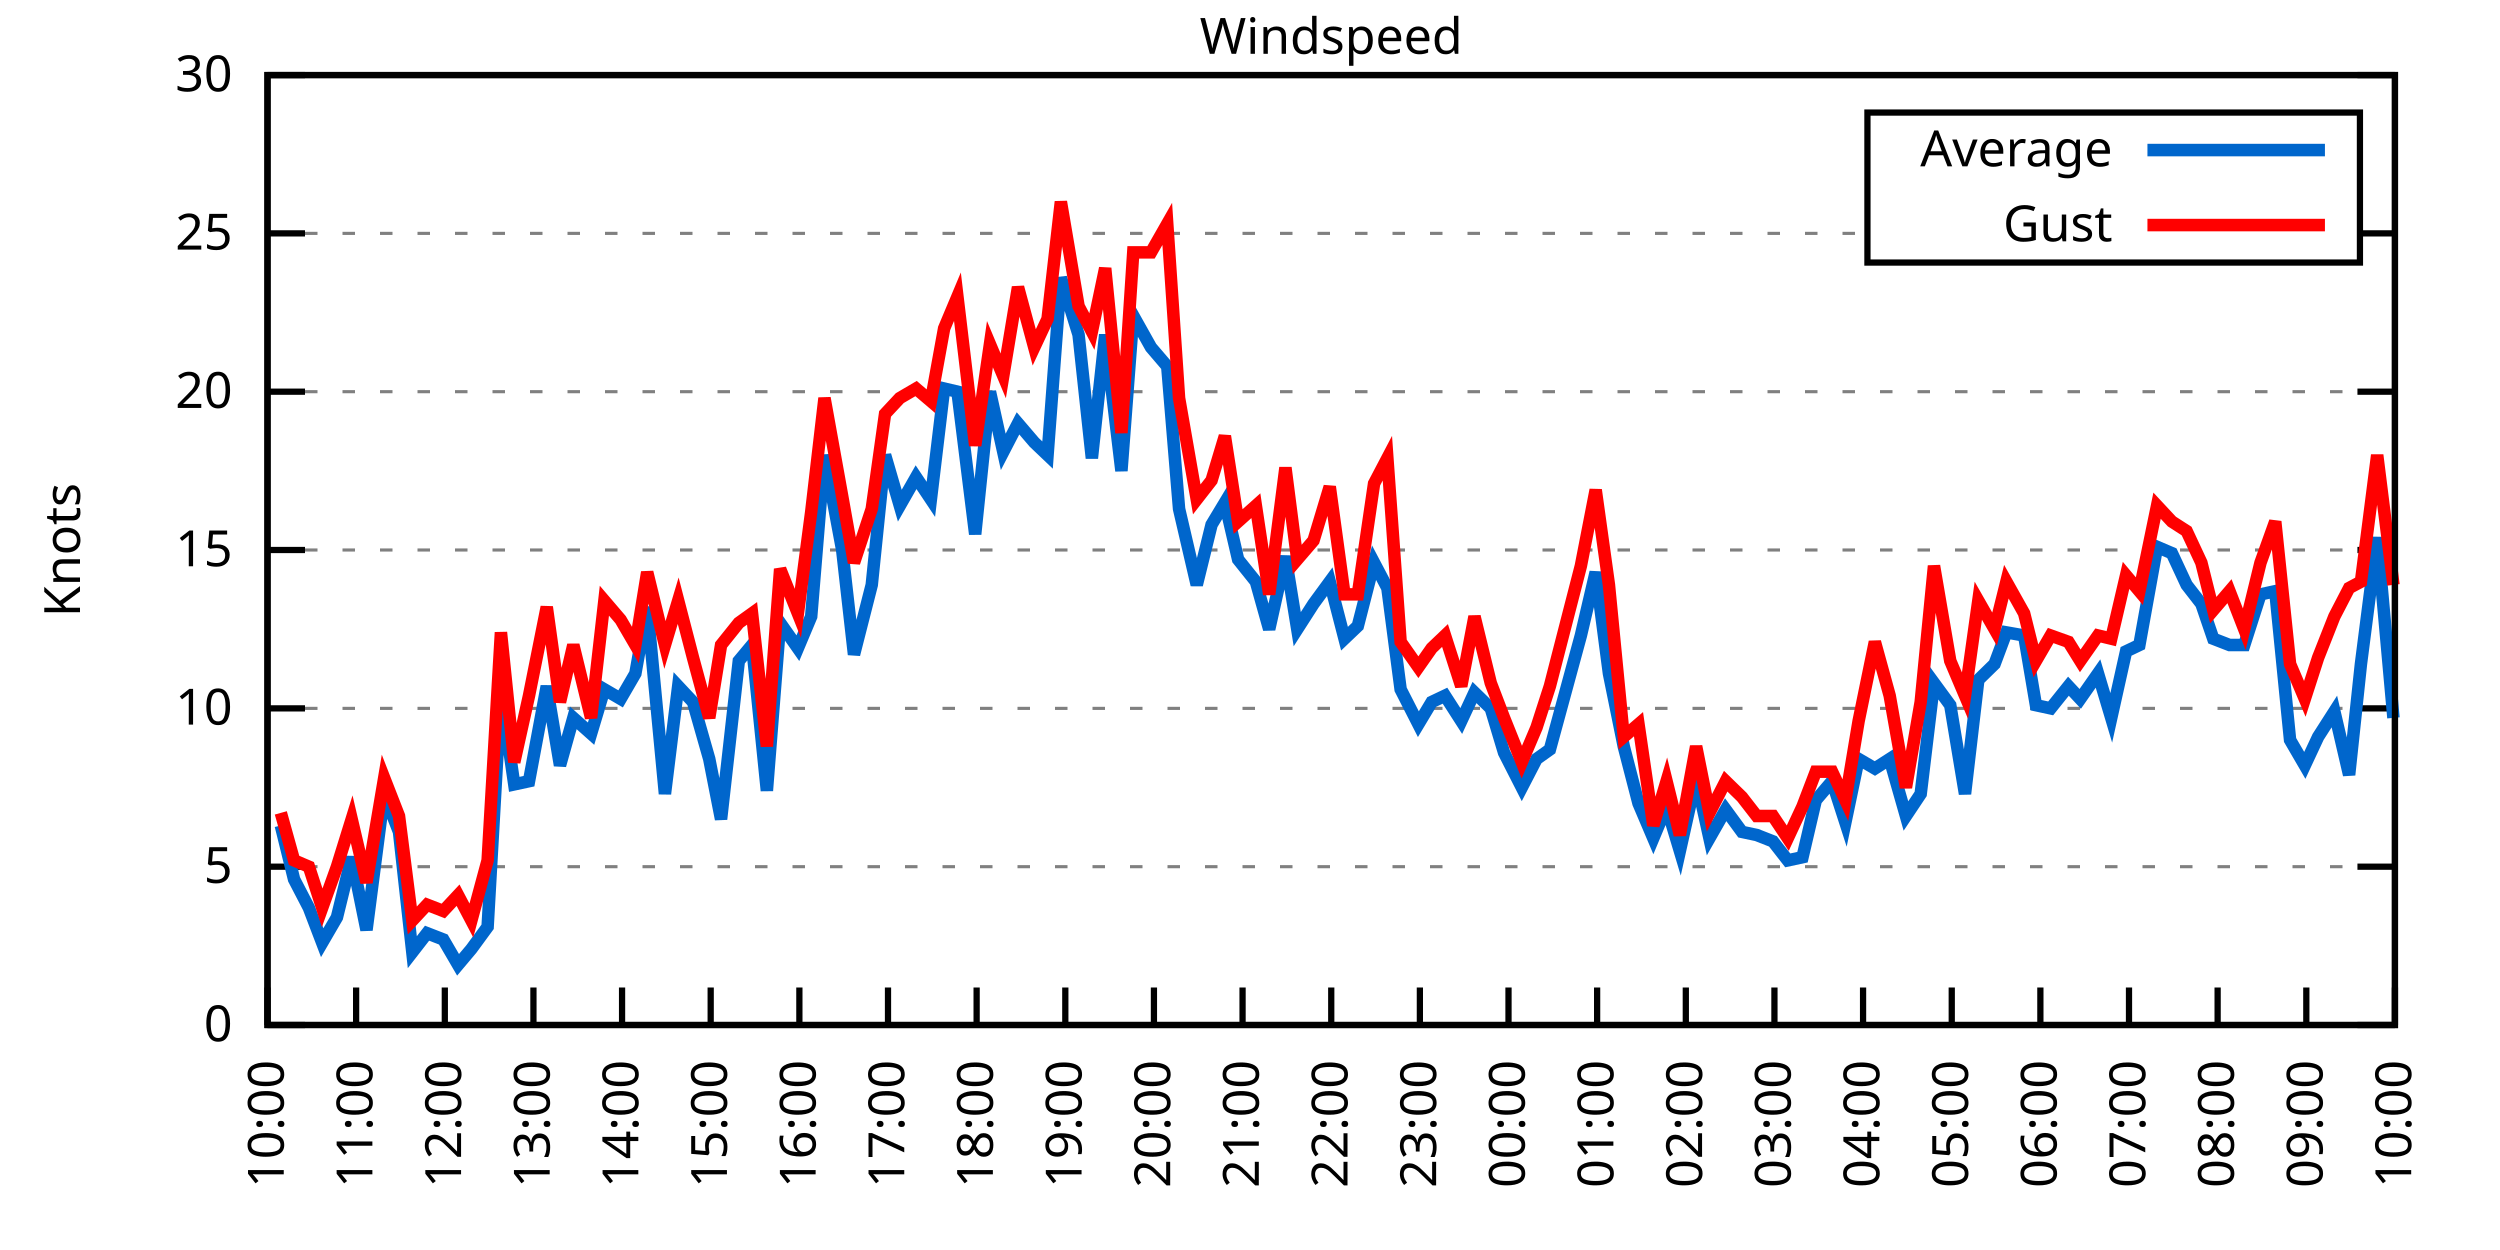
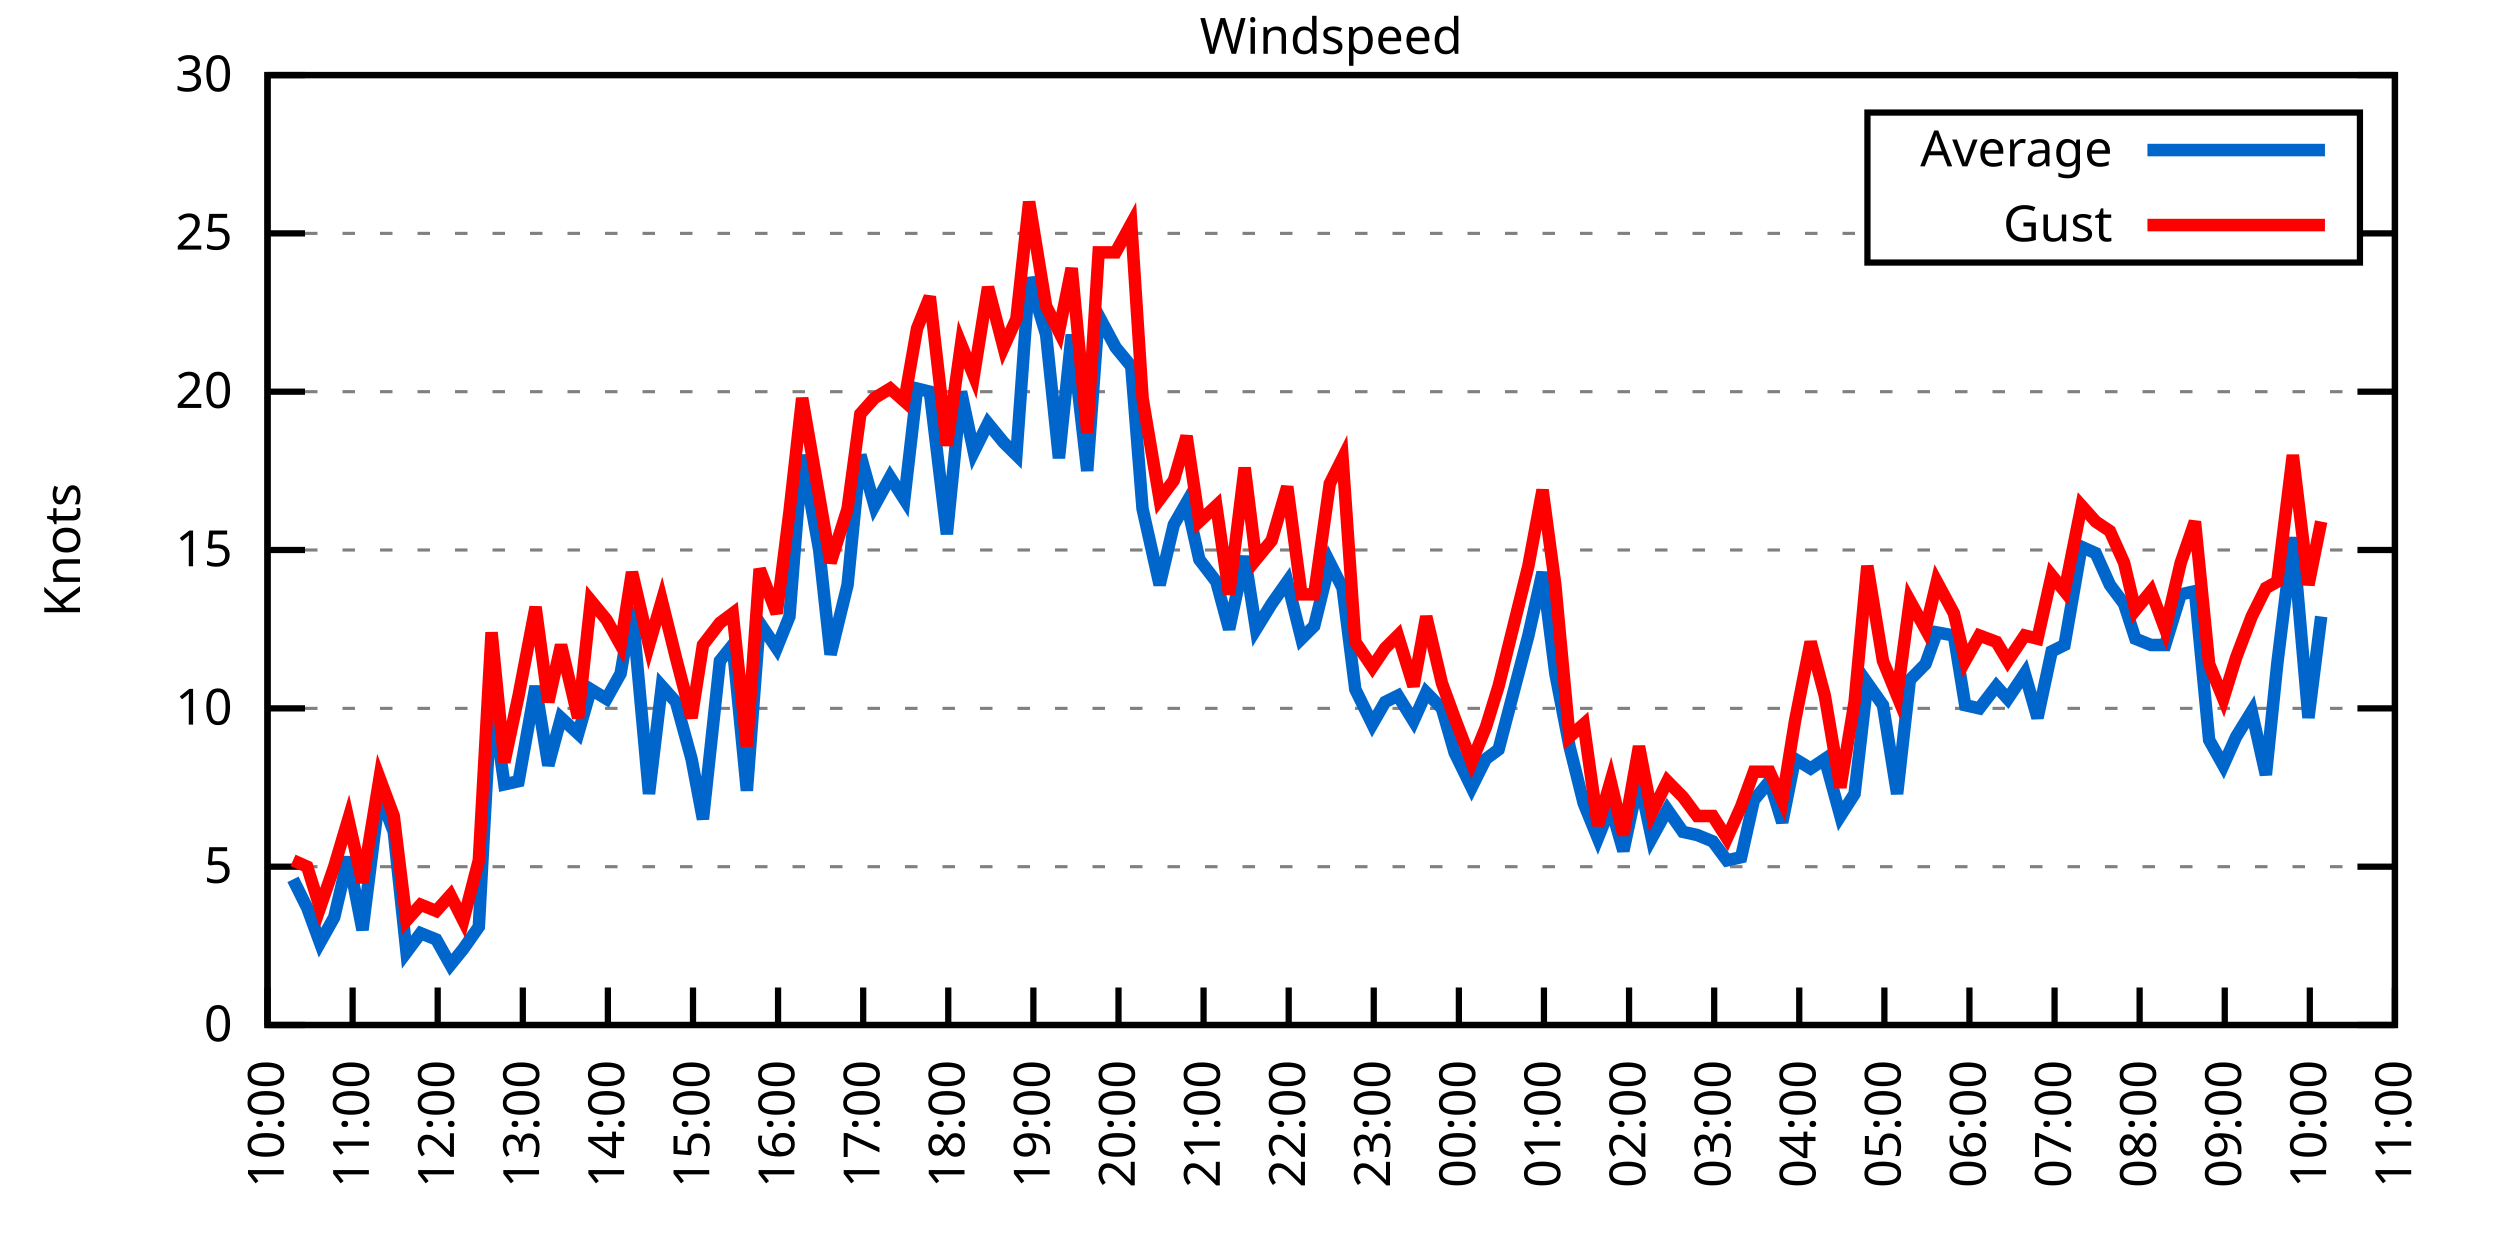
<svg xmlns="http://www.w3.org/2000/svg" xmlns:xlink="http://www.w3.org/1999/xlink" width="400" height="200" viewBox="0 0 400 200">
  <g id="gnuplot_canvas">
    <rect x="0" y="0" width="400" height="200" fill="none" />
    <defs>
      <circle id="gpDot" r="0.5" stroke-width="0.5" stroke="currentColor" />
      <path id="gpPt0" stroke-width="0.333" stroke="currentColor" d="M-1,0 h2 M0,-1 v2" />
      <path id="gpPt1" stroke-width="0.333" stroke="currentColor" d="M-1,-1 L1,1 M1,-1 L-1,1" />
      <path id="gpPt2" stroke-width="0.333" stroke="currentColor" d="M-1,0 L1,0 M0,-1 L0,1 M-1,-1 L1,1 M-1,1 L1,-1" />
      <rect id="gpPt3" stroke-width="0.333" stroke="currentColor" x="-1" y="-1" width="2" height="2" />
      <rect id="gpPt4" stroke-width="0.333" stroke="currentColor" fill="currentColor" x="-1" y="-1" width="2" height="2" />
      <circle id="gpPt5" stroke-width="0.333" stroke="currentColor" cx="0" cy="0" r="1" />
      <use xlink:href="#gpPt5" id="gpPt6" fill="currentColor" stroke="none" />
      <path id="gpPt7" stroke-width="0.333" stroke="currentColor" d="M0,-1.33 L-1.33,0.67 L1.33,0.67 z" />
      <use xlink:href="#gpPt7" id="gpPt8" fill="currentColor" stroke="none" />
      <use xlink:href="#gpPt7" id="gpPt9" stroke="currentColor" transform="rotate(180)" />
      <use xlink:href="#gpPt9" id="gpPt10" fill="currentColor" stroke="none" />
      <use xlink:href="#gpPt3" id="gpPt11" stroke="currentColor" transform="rotate(45)" />
      <use xlink:href="#gpPt11" id="gpPt12" fill="currentColor" stroke="none" />
      <path id="gpPt13" stroke-width="0.333" stroke="currentColor" d="M0,1.330 L1.265,0.411 L0.782,-1.067 L-0.782,-1.076 L-1.265,0.411 z" />
      <use xlink:href="#gpPt13" id="gpPt14" fill="currentColor" stroke="none" />
      <filter id="textbox" filterUnits="objectBoundingBox" x="0" y="0" height="1" width="1">
        <feFlood flood-color="white" flood-opacity="1" result="bgnd" />
        <feComposite in="SourceGraphic" in2="bgnd" operator="atop" />
      </filter>
      <filter id="greybox" filterUnits="objectBoundingBox" x="0" y="0" height="1" width="1">
        <feFlood flood-color="lightgrey" flood-opacity="1" result="grey" />
        <feComposite in="SourceGraphic" in2="grey" operator="atop" />
      </filter>
    </defs>
    <g fill="none" color="white" stroke="currentColor" stroke-width="1.00" stroke-linecap="butt" stroke-linejoin="miter">
</g>
    <g fill="none" color="black" stroke="currentColor" stroke-width="1.00" stroke-linecap="butt" stroke-linejoin="miter">
      <g stroke="none" shape-rendering="crispEdges">
        <polygon fill="rgb(255, 255, 255)" points="42.80,164.00 383.18,164.00 383.18,12.02 42.80,12.02 " />
      </g>
    </g>
    <g fill="none" color="black" stroke="currentColor" stroke-width="1.00" stroke-linecap="butt" stroke-linejoin="miter">
</g>
    <g fill="none" color="black" stroke="black" stroke-width="0.50" stroke-linecap="butt" stroke-linejoin="miter">
</g>
    <g fill="none" color="gray" stroke="currentColor" stroke-width="0.50" stroke-linecap="butt" stroke-linejoin="miter">
      <path stroke="gray" stroke-dasharray="2,4" class="gridline" d="M42.80,164.00 L383.19,164.00  " />
    </g>
    <g fill="none" color="gray" stroke="gray" stroke-width="1.00" stroke-linecap="butt" stroke-linejoin="miter">
</g>
    <g fill="none" color="black" stroke="currentColor" stroke-width="1.00" stroke-linecap="butt" stroke-linejoin="miter">
      <path stroke="black" d="M42.80,164.00 L48.80,164.00 M383.19,164.00 L377.19,164.00  " />
      <g transform="translate(37.20,166.60)" stroke="none" fill="black" font-family="Sans" font-size="8.00" text-anchor="end">
        <text>
          <tspan font-family="Sans"> 0</tspan>
        </text>
      </g>
    </g>
    <g fill="none" color="black" stroke="currentColor" stroke-width="1.00" stroke-linecap="butt" stroke-linejoin="miter">
</g>
    <g fill="none" color="black" stroke="black" stroke-width="0.50" stroke-linecap="butt" stroke-linejoin="miter">
</g>
    <g fill="none" color="gray" stroke="currentColor" stroke-width="0.50" stroke-linecap="butt" stroke-linejoin="miter">
      <path stroke="gray" stroke-dasharray="2,4" class="gridline" d="M42.80,138.67 L383.19,138.67  " />
    </g>
    <g fill="none" color="gray" stroke="gray" stroke-width="1.00" stroke-linecap="butt" stroke-linejoin="miter">
</g>
    <g fill="none" color="black" stroke="currentColor" stroke-width="1.00" stroke-linecap="butt" stroke-linejoin="miter">
      <path stroke="black" d="M42.80,138.67 L48.80,138.67 M383.19,138.67 L377.19,138.67  " />
      <g transform="translate(37.20,141.27)" stroke="none" fill="black" font-family="Sans" font-size="8.00" text-anchor="end">
        <text>
          <tspan font-family="Sans"> 5</tspan>
        </text>
      </g>
    </g>
    <g fill="none" color="black" stroke="currentColor" stroke-width="1.00" stroke-linecap="butt" stroke-linejoin="miter">
</g>
    <g fill="none" color="black" stroke="black" stroke-width="0.50" stroke-linecap="butt" stroke-linejoin="miter">
</g>
    <g fill="none" color="gray" stroke="currentColor" stroke-width="0.50" stroke-linecap="butt" stroke-linejoin="miter">
      <path stroke="gray" stroke-dasharray="2,4" class="gridline" d="M42.80,113.34 L383.19,113.34  " />
    </g>
    <g fill="none" color="gray" stroke="gray" stroke-width="1.00" stroke-linecap="butt" stroke-linejoin="miter">
</g>
    <g fill="none" color="black" stroke="currentColor" stroke-width="1.00" stroke-linecap="butt" stroke-linejoin="miter">
      <path stroke="black" d="M42.80,113.34 L48.80,113.34 M383.19,113.34 L377.19,113.34  " />
      <g transform="translate(37.20,115.94)" stroke="none" fill="black" font-family="Sans" font-size="8.00" text-anchor="end">
        <text>
          <tspan font-family="Sans"> 10</tspan>
        </text>
      </g>
    </g>
    <g fill="none" color="black" stroke="currentColor" stroke-width="1.00" stroke-linecap="butt" stroke-linejoin="miter">
</g>
    <g fill="none" color="black" stroke="black" stroke-width="0.50" stroke-linecap="butt" stroke-linejoin="miter">
</g>
    <g fill="none" color="gray" stroke="currentColor" stroke-width="0.50" stroke-linecap="butt" stroke-linejoin="miter">
      <path stroke="gray" stroke-dasharray="2,4" class="gridline" d="M42.80,88.00 L383.19,88.00  " />
    </g>
    <g fill="none" color="gray" stroke="gray" stroke-width="1.00" stroke-linecap="butt" stroke-linejoin="miter">
</g>
    <g fill="none" color="black" stroke="currentColor" stroke-width="1.00" stroke-linecap="butt" stroke-linejoin="miter">
      <path stroke="black" d="M42.80,88.00 L48.80,88.00 M383.19,88.00 L377.19,88.00  " />
      <g transform="translate(37.20,90.60)" stroke="none" fill="black" font-family="Sans" font-size="8.00" text-anchor="end">
        <text>
          <tspan font-family="Sans"> 15</tspan>
        </text>
      </g>
    </g>
    <g fill="none" color="black" stroke="currentColor" stroke-width="1.00" stroke-linecap="butt" stroke-linejoin="miter">
</g>
    <g fill="none" color="black" stroke="black" stroke-width="0.50" stroke-linecap="butt" stroke-linejoin="miter">
</g>
    <g fill="none" color="gray" stroke="currentColor" stroke-width="0.50" stroke-linecap="butt" stroke-linejoin="miter">
      <path stroke="gray" stroke-dasharray="2,4" class="gridline" d="M42.80,62.67 L383.19,62.67  " />
    </g>
    <g fill="none" color="gray" stroke="gray" stroke-width="1.00" stroke-linecap="butt" stroke-linejoin="miter">
</g>
    <g fill="none" color="black" stroke="currentColor" stroke-width="1.00" stroke-linecap="butt" stroke-linejoin="miter">
      <path stroke="black" d="M42.80,62.67 L48.80,62.67 M383.19,62.67 L377.19,62.67  " />
      <g transform="translate(37.20,65.27)" stroke="none" fill="black" font-family="Sans" font-size="8.00" text-anchor="end">
        <text>
          <tspan font-family="Sans"> 20</tspan>
        </text>
      </g>
    </g>
    <g fill="none" color="black" stroke="currentColor" stroke-width="1.00" stroke-linecap="butt" stroke-linejoin="miter">
</g>
    <g fill="none" color="black" stroke="black" stroke-width="0.50" stroke-linecap="butt" stroke-linejoin="miter">
</g>
    <g fill="none" color="gray" stroke="currentColor" stroke-width="0.50" stroke-linecap="butt" stroke-linejoin="miter">
      <path stroke="gray" stroke-dasharray="2,4" class="gridline" d="M42.80,37.34 L298.79,37.34 M377.59,37.34 L383.19,37.34  " />
    </g>
    <g fill="none" color="gray" stroke="gray" stroke-width="1.00" stroke-linecap="butt" stroke-linejoin="miter">
</g>
    <g fill="none" color="black" stroke="currentColor" stroke-width="1.00" stroke-linecap="butt" stroke-linejoin="miter">
      <path stroke="black" d="M42.80,37.34 L48.80,37.34 M383.19,37.34 L377.19,37.34  " />
      <g transform="translate(37.20,39.94)" stroke="none" fill="black" font-family="Sans" font-size="8.00" text-anchor="end">
        <text>
          <tspan font-family="Sans"> 25</tspan>
        </text>
      </g>
    </g>
    <g fill="none" color="black" stroke="currentColor" stroke-width="1.00" stroke-linecap="butt" stroke-linejoin="miter">
</g>
    <g fill="none" color="black" stroke="black" stroke-width="0.50" stroke-linecap="butt" stroke-linejoin="miter">
</g>
    <g fill="none" color="gray" stroke="currentColor" stroke-width="0.50" stroke-linecap="butt" stroke-linejoin="miter">
      <path stroke="gray" stroke-dasharray="2,4" class="gridline" d="M42.80,12.01 L383.19,12.01  " />
    </g>
    <g fill="none" color="gray" stroke="gray" stroke-width="1.00" stroke-linecap="butt" stroke-linejoin="miter">
</g>
    <g fill="none" color="black" stroke="currentColor" stroke-width="1.00" stroke-linecap="butt" stroke-linejoin="miter">
      <path stroke="black" d="M42.80,12.01 L48.80,12.01 M383.19,12.01 L377.19,12.01  " />
      <g transform="translate(37.20,14.61)" stroke="none" fill="black" font-family="Sans" font-size="8.00" text-anchor="end">
        <text>
          <tspan font-family="Sans"> 30</tspan>
        </text>
      </g>
    </g>
    <g fill="none" color="black" stroke="currentColor" stroke-width="1.00" stroke-linecap="butt" stroke-linejoin="miter">
      <path stroke="black" d="M42.80,164.00 L42.80,158.00  " />
      <g transform="translate(45.40,169.60) rotate(270.00)" stroke="none" fill="black" font-family="Sans" font-size="8.00" text-anchor="end">
        <text>
          <tspan font-family="Sans">10:00</tspan>
        </text>
      </g>
    </g>
    <g fill="none" color="black" stroke="currentColor" stroke-width="1.00" stroke-linecap="butt" stroke-linejoin="miter">
-       <path stroke="black" d="M56.98,164.00 L56.98,158.00  " />
-       <g transform="translate(59.58,169.60) rotate(270.00)" stroke="none" fill="black" font-family="Sans" font-size="8.00" text-anchor="end">
+       <path stroke="black" d="M56.42,164.00 L56.42,158.00  " />
+       <g transform="translate(59.02,169.60) rotate(270.00)" stroke="none" fill="black" font-family="Sans" font-size="8.00" text-anchor="end">
        <text>
          <tspan font-family="Sans">11:00</tspan>
        </text>
      </g>
    </g>
    <g fill="none" color="black" stroke="currentColor" stroke-width="1.00" stroke-linecap="butt" stroke-linejoin="miter">
-       <path stroke="black" d="M71.17,164.00 L71.17,158.00  " />
-       <g transform="translate(73.77,169.60) rotate(270.00)" stroke="none" fill="black" font-family="Sans" font-size="8.00" text-anchor="end">
+       <path stroke="black" d="M70.03,164.00 L70.03,158.00  " />
+       <g transform="translate(72.63,169.60) rotate(270.00)" stroke="none" fill="black" font-family="Sans" font-size="8.00" text-anchor="end">
        <text>
          <tspan font-family="Sans">12:00</tspan>
        </text>
      </g>
    </g>
    <g fill="none" color="black" stroke="currentColor" stroke-width="1.00" stroke-linecap="butt" stroke-linejoin="miter">
-       <path stroke="black" d="M85.35,164.00 L85.35,158.00  " />
-       <g transform="translate(87.95,169.60) rotate(270.00)" stroke="none" fill="black" font-family="Sans" font-size="8.00" text-anchor="end">
+       <path stroke="black" d="M83.65,164.00 L83.65,158.00  " />
+       <g transform="translate(86.25,169.60) rotate(270.00)" stroke="none" fill="black" font-family="Sans" font-size="8.00" text-anchor="end">
        <text>
          <tspan font-family="Sans">13:00</tspan>
        </text>
      </g>
    </g>
    <g fill="none" color="black" stroke="currentColor" stroke-width="1.00" stroke-linecap="butt" stroke-linejoin="miter">
-       <path stroke="black" d="M99.53,164.00 L99.53,158.00  " />
-       <g transform="translate(102.13,169.60) rotate(270.00)" stroke="none" fill="black" font-family="Sans" font-size="8.00" text-anchor="end">
+       <path stroke="black" d="M97.26,164.00 L97.26,158.00  " />
+       <g transform="translate(99.86,169.60) rotate(270.00)" stroke="none" fill="black" font-family="Sans" font-size="8.00" text-anchor="end">
        <text>
          <tspan font-family="Sans">14:00</tspan>
        </text>
      </g>
    </g>
    <g fill="none" color="black" stroke="currentColor" stroke-width="1.00" stroke-linecap="butt" stroke-linejoin="miter">
-       <path stroke="black" d="M113.71,164.00 L113.71,158.00  " />
-       <g transform="translate(116.31,169.60) rotate(270.00)" stroke="none" fill="black" font-family="Sans" font-size="8.00" text-anchor="end">
+       <path stroke="black" d="M110.88,164.00 L110.88,158.00  " />
+       <g transform="translate(113.48,169.60) rotate(270.00)" stroke="none" fill="black" font-family="Sans" font-size="8.00" text-anchor="end">
        <text>
          <tspan font-family="Sans">15:00</tspan>
        </text>
      </g>
    </g>
    <g fill="none" color="black" stroke="currentColor" stroke-width="1.00" stroke-linecap="butt" stroke-linejoin="miter">
-       <path stroke="black" d="M127.90,164.00 L127.90,158.00  " />
-       <g transform="translate(130.50,169.60) rotate(270.00)" stroke="none" fill="black" font-family="Sans" font-size="8.00" text-anchor="end">
+       <path stroke="black" d="M124.49,164.00 L124.49,158.00  " />
+       <g transform="translate(127.09,169.60) rotate(270.00)" stroke="none" fill="black" font-family="Sans" font-size="8.00" text-anchor="end">
        <text>
          <tspan font-family="Sans">16:00</tspan>
        </text>
      </g>
    </g>
    <g fill="none" color="black" stroke="currentColor" stroke-width="1.00" stroke-linecap="butt" stroke-linejoin="miter">
-       <path stroke="black" d="M142.08,164.00 L142.08,158.00  " />
-       <g transform="translate(144.68,169.60) rotate(270.00)" stroke="none" fill="black" font-family="Sans" font-size="8.00" text-anchor="end">
+       <path stroke="black" d="M138.11,164.00 L138.11,158.00  " />
+       <g transform="translate(140.71,169.60) rotate(270.00)" stroke="none" fill="black" font-family="Sans" font-size="8.00" text-anchor="end">
        <text>
          <tspan font-family="Sans">17:00</tspan>
        </text>
      </g>
    </g>
    <g fill="none" color="black" stroke="currentColor" stroke-width="1.00" stroke-linecap="butt" stroke-linejoin="miter">
-       <path stroke="black" d="M156.26,164.00 L156.26,158.00  " />
-       <g transform="translate(158.86,169.60) rotate(270.00)" stroke="none" fill="black" font-family="Sans" font-size="8.00" text-anchor="end">
+       <path stroke="black" d="M151.72,164.00 L151.72,158.00  " />
+       <g transform="translate(154.32,169.60) rotate(270.00)" stroke="none" fill="black" font-family="Sans" font-size="8.00" text-anchor="end">
        <text>
          <tspan font-family="Sans">18:00</tspan>
        </text>
      </g>
    </g>
    <g fill="none" color="black" stroke="currentColor" stroke-width="1.00" stroke-linecap="butt" stroke-linejoin="miter">
-       <path stroke="black" d="M170.45,164.00 L170.45,158.00  " />
-       <g transform="translate(173.05,169.60) rotate(270.00)" stroke="none" fill="black" font-family="Sans" font-size="8.00" text-anchor="end">
+       <path stroke="black" d="M165.34,164.00 L165.34,158.00  " />
+       <g transform="translate(167.94,169.60) rotate(270.00)" stroke="none" fill="black" font-family="Sans" font-size="8.00" text-anchor="end">
        <text>
          <tspan font-family="Sans">19:00</tspan>
        </text>
      </g>
    </g>
    <g fill="none" color="black" stroke="currentColor" stroke-width="1.00" stroke-linecap="butt" stroke-linejoin="miter">
-       <path stroke="black" d="M184.63,164.00 L184.63,158.00  " />
-       <g transform="translate(187.23,169.60) rotate(270.00)" stroke="none" fill="black" font-family="Sans" font-size="8.00" text-anchor="end">
+       <path stroke="black" d="M178.96,164.00 L178.96,158.00  " />
+       <g transform="translate(181.56,169.60) rotate(270.00)" stroke="none" fill="black" font-family="Sans" font-size="8.00" text-anchor="end">
        <text>
          <tspan font-family="Sans">20:00</tspan>
        </text>
      </g>
    </g>
    <g fill="none" color="black" stroke="currentColor" stroke-width="1.00" stroke-linecap="butt" stroke-linejoin="miter">
-       <path stroke="black" d="M198.81,164.00 L198.81,158.00  " />
-       <g transform="translate(201.41,169.60) rotate(270.00)" stroke="none" fill="black" font-family="Sans" font-size="8.00" text-anchor="end">
+       <path stroke="black" d="M192.57,164.00 L192.57,158.00  " />
+       <g transform="translate(195.17,169.60) rotate(270.00)" stroke="none" fill="black" font-family="Sans" font-size="8.00" text-anchor="end">
        <text>
          <tspan font-family="Sans">21:00</tspan>
        </text>
      </g>
    </g>
    <g fill="none" color="black" stroke="currentColor" stroke-width="1.00" stroke-linecap="butt" stroke-linejoin="miter">
-       <path stroke="black" d="M213.00,164.00 L213.00,158.00  " />
-       <g transform="translate(215.60,169.60) rotate(270.00)" stroke="none" fill="black" font-family="Sans" font-size="8.00" text-anchor="end">
+       <path stroke="black" d="M206.19,164.00 L206.19,158.00  " />
+       <g transform="translate(208.79,169.60) rotate(270.00)" stroke="none" fill="black" font-family="Sans" font-size="8.00" text-anchor="end">
        <text>
          <tspan font-family="Sans">22:00</tspan>
        </text>
      </g>
    </g>
    <g fill="none" color="black" stroke="currentColor" stroke-width="1.00" stroke-linecap="butt" stroke-linejoin="miter">
-       <path stroke="black" d="M227.18,164.00 L227.18,158.00  " />
-       <g transform="translate(229.78,169.60) rotate(270.00)" stroke="none" fill="black" font-family="Sans" font-size="8.00" text-anchor="end">
+       <path stroke="black" d="M219.80,164.00 L219.80,158.00  " />
+       <g transform="translate(222.40,169.60) rotate(270.00)" stroke="none" fill="black" font-family="Sans" font-size="8.00" text-anchor="end">
        <text>
          <tspan font-family="Sans">23:00</tspan>
        </text>
      </g>
    </g>
    <g fill="none" color="black" stroke="currentColor" stroke-width="1.00" stroke-linecap="butt" stroke-linejoin="miter">
-       <path stroke="black" d="M241.36,164.00 L241.36,158.00  " />
-       <g transform="translate(243.96,169.60) rotate(270.00)" stroke="none" fill="black" font-family="Sans" font-size="8.00" text-anchor="end">
+       <path stroke="black" d="M233.42,164.00 L233.42,158.00  " />
+       <g transform="translate(236.02,169.60) rotate(270.00)" stroke="none" fill="black" font-family="Sans" font-size="8.00" text-anchor="end">
        <text>
          <tspan font-family="Sans">00:00</tspan>
        </text>
      </g>
    </g>
    <g fill="none" color="black" stroke="currentColor" stroke-width="1.00" stroke-linecap="butt" stroke-linejoin="miter">
-       <path stroke="black" d="M255.54,164.00 L255.54,158.00  " />
-       <g transform="translate(258.14,169.60) rotate(270.00)" stroke="none" fill="black" font-family="Sans" font-size="8.00" text-anchor="end">
+       <path stroke="black" d="M247.03,164.00 L247.03,158.00  " />
+       <g transform="translate(249.63,169.60) rotate(270.00)" stroke="none" fill="black" font-family="Sans" font-size="8.00" text-anchor="end">
        <text>
          <tspan font-family="Sans">01:00</tspan>
        </text>
      </g>
    </g>
    <g fill="none" color="black" stroke="currentColor" stroke-width="1.00" stroke-linecap="butt" stroke-linejoin="miter">
-       <path stroke="black" d="M269.73,164.00 L269.73,158.00  " />
-       <g transform="translate(272.33,169.60) rotate(270.00)" stroke="none" fill="black" font-family="Sans" font-size="8.00" text-anchor="end">
+       <path stroke="black" d="M260.65,164.00 L260.65,158.00  " />
+       <g transform="translate(263.25,169.60) rotate(270.00)" stroke="none" fill="black" font-family="Sans" font-size="8.00" text-anchor="end">
        <text>
          <tspan font-family="Sans">02:00</tspan>
        </text>
      </g>
    </g>
    <g fill="none" color="black" stroke="currentColor" stroke-width="1.00" stroke-linecap="butt" stroke-linejoin="miter">
-       <path stroke="black" d="M283.91,164.00 L283.91,158.00  " />
-       <g transform="translate(286.51,169.60) rotate(270.00)" stroke="none" fill="black" font-family="Sans" font-size="8.00" text-anchor="end">
+       <path stroke="black" d="M274.27,164.00 L274.27,158.00  " />
+       <g transform="translate(276.87,169.60) rotate(270.00)" stroke="none" fill="black" font-family="Sans" font-size="8.00" text-anchor="end">
        <text>
          <tspan font-family="Sans">03:00</tspan>
        </text>
      </g>
    </g>
    <g fill="none" color="black" stroke="currentColor" stroke-width="1.00" stroke-linecap="butt" stroke-linejoin="miter">
-       <path stroke="black" d="M298.09,164.00 L298.09,158.00  " />
-       <g transform="translate(300.69,169.60) rotate(270.00)" stroke="none" fill="black" font-family="Sans" font-size="8.00" text-anchor="end">
+       <path stroke="black" d="M287.88,164.00 L287.88,158.00  " />
+       <g transform="translate(290.48,169.60) rotate(270.00)" stroke="none" fill="black" font-family="Sans" font-size="8.00" text-anchor="end">
        <text>
          <tspan font-family="Sans">04:00</tspan>
        </text>
      </g>
    </g>
    <g fill="none" color="black" stroke="currentColor" stroke-width="1.00" stroke-linecap="butt" stroke-linejoin="miter">
-       <path stroke="black" d="M312.28,164.00 L312.28,158.00  " />
-       <g transform="translate(314.88,169.60) rotate(270.00)" stroke="none" fill="black" font-family="Sans" font-size="8.00" text-anchor="end">
+       <path stroke="black" d="M301.50,164.00 L301.50,158.00  " />
+       <g transform="translate(304.10,169.60) rotate(270.00)" stroke="none" fill="black" font-family="Sans" font-size="8.00" text-anchor="end">
        <text>
          <tspan font-family="Sans">05:00</tspan>
        </text>
      </g>
    </g>
    <g fill="none" color="black" stroke="currentColor" stroke-width="1.00" stroke-linecap="butt" stroke-linejoin="miter">
-       <path stroke="black" d="M326.46,164.00 L326.46,158.00  " />
-       <g transform="translate(329.06,169.60) rotate(270.00)" stroke="none" fill="black" font-family="Sans" font-size="8.00" text-anchor="end">
+       <path stroke="black" d="M315.11,164.00 L315.11,158.00  " />
+       <g transform="translate(317.71,169.60) rotate(270.00)" stroke="none" fill="black" font-family="Sans" font-size="8.00" text-anchor="end">
        <text>
          <tspan font-family="Sans">06:00</tspan>
        </text>
      </g>
    </g>
    <g fill="none" color="black" stroke="currentColor" stroke-width="1.00" stroke-linecap="butt" stroke-linejoin="miter">
-       <path stroke="black" d="M340.64,164.00 L340.64,158.00  " />
-       <g transform="translate(343.24,169.60) rotate(270.00)" stroke="none" fill="black" font-family="Sans" font-size="8.00" text-anchor="end">
+       <path stroke="black" d="M328.73,164.00 L328.73,158.00  " />
+       <g transform="translate(331.33,169.60) rotate(270.00)" stroke="none" fill="black" font-family="Sans" font-size="8.00" text-anchor="end">
        <text>
          <tspan font-family="Sans">07:00</tspan>
        </text>
      </g>
    </g>
    <g fill="none" color="black" stroke="currentColor" stroke-width="1.00" stroke-linecap="butt" stroke-linejoin="miter">
-       <path stroke="black" d="M354.82,164.00 L354.82,158.00  " />
-       <g transform="translate(357.42,169.60) rotate(270.00)" stroke="none" fill="black" font-family="Sans" font-size="8.00" text-anchor="end">
+       <path stroke="black" d="M342.34,164.00 L342.34,158.00  " />
+       <g transform="translate(344.94,169.60) rotate(270.00)" stroke="none" fill="black" font-family="Sans" font-size="8.00" text-anchor="end">
        <text>
          <tspan font-family="Sans">08:00</tspan>
        </text>
      </g>
    </g>
    <g fill="none" color="black" stroke="currentColor" stroke-width="1.00" stroke-linecap="butt" stroke-linejoin="miter">
-       <path stroke="black" d="M369.01,164.00 L369.01,158.00  " />
-       <g transform="translate(371.61,169.60) rotate(270.00)" stroke="none" fill="black" font-family="Sans" font-size="8.00" text-anchor="end">
+       <path stroke="black" d="M355.96,164.00 L355.96,158.00  " />
+       <g transform="translate(358.56,169.60) rotate(270.00)" stroke="none" fill="black" font-family="Sans" font-size="8.00" text-anchor="end">
        <text>
          <tspan font-family="Sans">09:00</tspan>
+         </text>
+       </g>
+     </g>
+     <g fill="none" color="black" stroke="currentColor" stroke-width="1.00" stroke-linecap="butt" stroke-linejoin="miter">
+       <path stroke="black" d="M369.57,164.00 L369.57,158.00  " />
+       <g transform="translate(372.17,169.60) rotate(270.00)" stroke="none" fill="black" font-family="Sans" font-size="8.00" text-anchor="end">
+         <text>
+           <tspan font-family="Sans">10:00</tspan>
        </text>
      </g>
    </g>
    <g fill="none" color="black" stroke="currentColor" stroke-width="1.00" stroke-linecap="butt" stroke-linejoin="miter">
      <path stroke="black" d="M383.19,164.00 L383.19,158.00  " />
      <g transform="translate(385.79,169.60) rotate(270.00)" stroke="none" fill="black" font-family="Sans" font-size="8.00" text-anchor="end">
        <text>
-           <tspan font-family="Sans">10:00</tspan>
+           <tspan font-family="Sans">11:00</tspan>
        </text>
      </g>
    </g>
    <g fill="none" color="black" stroke="currentColor" stroke-width="1.00" stroke-linecap="butt" stroke-linejoin="miter">
</g>
    <g fill="none" color="black" stroke="currentColor" stroke-width="1.00" stroke-linecap="butt" stroke-linejoin="miter">
      <path stroke="black" d="M42.80,12.01 L42.80,164.00 L383.19,164.00 L383.19,12.01 L42.80,12.01 Z  " />
    </g>
    <g fill="none" color="black" stroke="currentColor" stroke-width="1.00" stroke-linecap="butt" stroke-linejoin="miter">
</g>
    <g fill="none" color="black" stroke="currentColor" stroke-width="1.00" stroke-linecap="butt" stroke-linejoin="miter">
      <path stroke="black" d="M298.79,42.01 L298.79,18.01 L377.59,18.01 L377.59,42.01 L298.79,42.01 Z  " />
    </g>
    <g id="Windspeed_plot_1">
      <g fill="none" color="white" stroke="black" stroke-width="2.00" stroke-linecap="butt" stroke-linejoin="miter">
</g>
      <g fill="none" color="black" stroke="currentColor" stroke-width="2.00" stroke-linecap="butt" stroke-linejoin="miter">
        <g transform="translate(337.99,26.61)" stroke="none" fill="black" font-family="Sans" font-size="8.00" text-anchor="end">
          <text>
            <tspan font-family="Sans">Average</tspan>
          </text>
        </g>
      </g>
      <g fill="none" color="black" stroke="currentColor" stroke-width="2.00" stroke-linecap="butt" stroke-linejoin="miter">
-         <path stroke="rgb(  0, 102, 204)" d="M343.59,24.01 L371.99,24.01 M44.93,132.08 L47.05,140.69 L49.42,145.25 L51.55,150.83 L53.91,146.77 L56.27,137.15   L58.64,148.80 L61.47,127.02 L63.84,133.10 L65.97,152.35 L68.33,149.31 L70.93,150.32 L73.29,154.37 L75.42,151.84   L78.02,148.29 L80.15,110.80 L82.28,125.50 L84.64,124.99 L87.48,109.79 L89.60,122.46 L91.73,114.86 L94.57,117.39   L96.70,110.30 L99.30,111.82 L101.66,107.76 L103.55,97.12 L106.39,127.02 L108.51,109.79 L110.88,112.32 L113.48,121.44   L115.37,131.07 L118.21,105.74 L120.33,103.20 L122.70,126.51 L124.82,99.66 L127.66,103.71 L129.79,98.64 L131.92,72.81   L134.75,88.00 L136.64,104.72 L139.48,93.58 L141.61,72.81 L143.97,80.91 L146.57,76.35 L148.94,79.90 L151.06,62.17   L153.19,62.67 L156.03,85.47 L158.39,62.67 L160.52,72.30 L162.88,67.74 L165.48,70.78 L167.61,72.81 L169.74,44.43   L172.57,53.55 L174.70,73.31 L176.83,53.55 L179.43,75.34 L181.32,50.51 L184.16,55.58 L186.76,58.62 L188.65,81.42   L191.48,93.58 L193.85,83.95 L195.98,80.41 L198.10,89.52 L200.94,93.07 L203.07,100.67 L205.67,89.02 L207.56,100.67   L210.16,96.62 L212.76,93.07 L215.12,102.19 L217.25,100.16 L219.85,90.03 L221.98,94.08 L224.10,110.30 L226.94,115.87   L229.07,112.32 L231.20,111.31 L233.80,115.36 L235.92,110.80 L238.52,113.34 L240.65,120.43 L243.49,126.00 L245.85,121.44   L247.98,119.92 L252.94,101.68 L255.31,91.55 L257.43,107.76 L259.80,119.42 L262.16,128.54 L264.53,134.11 L266.65,129.04   L268.78,136.14 L271.38,124.48 L273.51,134.11 L276.11,129.55 L278.71,133.10 L281.07,133.60 L283.67,134.62 L286.04,137.66   L288.40,137.15 L290.53,128.03 L293.13,124.99 L295.26,131.58 L297.38,121.44 L299.98,122.96 L302.35,121.44 L304.95,130.56   L307.31,127.02 L309.44,109.28 L312.04,112.83 L314.40,127.02 L316.53,108.78 L319.13,106.24 L321.02,101.18 L323.86,101.68   L325.75,112.83 L328.11,113.34 L330.95,109.79 L332.84,111.82 L335.68,107.76 L337.80,114.86 L340.17,104.22 L342.30,103.20   L345.13,87.50 L347.50,88.51 L349.86,93.58 L352.22,96.62 L354.12,102.19 L356.72,103.20 L359.08,103.20 L361.68,95.10   L364.04,94.59 L366.41,118.40 L368.77,122.46 L370.90,117.90 L373.50,113.84 L375.86,123.98 L377.75,106.24 L380.35,85.98   L382.95,114.86  " />
+         <path stroke="rgb(  0, 102, 204)" d="M343.59,24.01 L371.99,24.01 M46.88,140.69 L49.15,145.25 L51.20,150.83 L53.47,146.77 L55.73,137.15 L58.00,148.80   L60.73,127.02 L63.00,133.10 L65.04,152.35 L67.31,149.31 L69.80,150.32 L72.07,154.37 L74.12,151.84 L76.61,148.29   L78.65,110.80 L80.70,125.50 L82.97,124.99 L85.69,109.79 L87.73,122.46 L89.77,114.86 L92.50,117.39 L94.54,110.30   L97.04,111.82 L99.30,107.76 L101.12,97.12 L103.84,127.02 L105.89,109.79 L108.15,112.32 L110.65,121.44 L112.47,131.07   L115.19,105.74 L117.23,103.20 L119.50,126.51 L121.54,99.66 L124.27,103.71 L126.31,98.64 L128.35,72.81 L131.07,88.00   L132.89,104.72 L135.61,93.58 L137.66,72.81 L139.92,80.91 L142.42,76.35 L144.69,79.90 L146.73,62.17 L148.77,62.67   L151.50,85.47 L153.77,62.67 L155.81,72.30 L158.08,67.74 L160.57,70.78 L162.62,72.81 L164.66,44.43 L167.38,53.55   L169.43,73.31 L171.47,53.55 L173.96,75.34 L175.78,50.51 L178.50,55.58 L181.00,58.62 L182.81,81.42 L185.54,93.58   L187.81,83.95 L189.85,80.41 L191.89,89.52 L194.61,93.07 L196.66,100.67 L199.15,89.02 L200.97,100.67 L203.46,96.62   L205.96,93.07 L208.23,102.19 L210.27,100.16 L212.77,90.03 L214.81,94.08 L216.85,110.30 L219.58,115.87 L221.62,112.32   L223.66,111.31 L226.16,115.36 L228.20,110.80 L230.70,113.34 L232.74,120.43 L235.46,126.00 L237.73,121.44 L239.77,119.92   L244.54,101.68 L246.81,91.55 L248.85,107.76 L251.12,119.42 L253.39,128.54 L255.66,134.11 L257.70,129.04 L259.74,136.14   L262.24,124.48 L264.28,134.11 L266.78,129.55 L269.27,133.10 L271.54,133.60 L274.04,134.62 L276.31,137.66 L278.58,137.15   L280.62,128.03 L283.12,124.99 L285.16,131.58 L287.20,121.44 L289.70,122.96 L291.97,121.44 L294.46,130.56 L296.73,127.02   L298.77,109.28 L301.27,112.83 L303.54,127.02 L305.58,108.78 L308.08,106.24 L309.89,101.18 L312.62,101.68 L314.43,112.83   L316.70,113.34 L319.42,109.79 L321.24,111.82 L323.96,107.76 L326.00,114.86 L328.27,104.22 L330.32,103.20 L333.04,87.50   L335.31,88.51 L337.58,93.58 L339.85,96.62 L341.66,102.19 L344.16,103.20 L346.43,103.20 L348.92,95.10 L351.19,94.59   L353.46,118.40 L355.73,122.46 L357.77,117.90 L360.27,113.84 L362.54,123.98 L364.36,106.24 L366.85,85.98 L369.35,114.86   L371.39,98.64  " />
      </g>
    </g>
    <g id="Windspeed_plot_2">
      <g fill="none" color="black" stroke="currentColor" stroke-width="2.00" stroke-linecap="butt" stroke-linejoin="miter">
        <g transform="translate(337.99,38.61)" stroke="none" fill="black" font-family="Sans" font-size="8.00" text-anchor="end">
          <text>
            <tspan font-family="Sans">Gust</tspan>
          </text>
        </g>
      </g>
      <g fill="none" color="black" stroke="currentColor" stroke-width="2.00" stroke-linecap="butt" stroke-linejoin="miter">
-         <path stroke="rgb(255,   0,   0)" d="M343.59,36.01 L371.99,36.01 M44.93,130.06 L47.05,137.66 L49.42,138.67 L51.55,145.25 L53.91,138.67 L56.27,131.07   L58.64,141.20 L61.47,124.48 L63.84,130.56 L65.97,147.28 L68.33,144.75 L70.93,145.76 L73.29,143.23 L75.42,147.28   L78.02,137.66 L80.15,101.18 L82.28,121.95 L84.64,111.31 L87.48,97.12 L89.60,112.32 L91.73,103.20 L94.57,114.86   L96.70,96.11 L99.30,99.15 L101.66,103.20 L103.55,91.55 L106.39,103.20 L108.51,96.11 L110.88,105.23 L113.48,114.86   L115.37,103.20 L118.21,99.66 L120.33,98.14 L122.70,119.42 L124.82,91.04 L127.66,98.14 L129.79,81.93 L131.92,63.69   L134.75,79.39 L136.64,90.03 L139.48,81.42 L141.61,66.22 L143.97,63.69 L146.57,62.17 L148.94,64.19 L151.06,52.54   L153.19,47.47 L156.03,71.29 L158.39,55.07 L160.52,60.14 L162.88,45.95 L165.48,55.58 L167.61,51.02 L169.74,32.28   L172.57,48.99 L174.70,53.05 L176.83,42.91 L179.43,69.26 L181.32,40.38 L184.16,40.38 L186.76,35.82 L188.65,63.69   L191.48,79.90 L193.85,76.86 L195.98,69.77 L198.10,83.45 L200.94,80.91 L203.07,95.10 L205.67,74.83 L207.56,89.52   L210.16,86.49 L212.76,77.87 L215.12,95.10 L217.25,95.10 L219.85,77.37 L221.98,73.31 L224.10,102.70 L226.94,106.75   L229.07,103.71 L231.20,101.68 L233.80,109.79 L235.92,98.64 L238.52,109.28 L240.65,114.86 L243.49,121.95 L245.85,116.38   L247.98,109.79 L252.94,90.54 L255.31,78.38 L257.43,93.58 L259.80,117.90 L262.16,115.87 L264.53,132.08 L266.65,124.99   L268.78,133.60 L271.38,119.42 L273.51,130.06 L276.11,124.99 L278.71,127.52 L281.07,130.56 L283.67,130.56 L286.04,134.11   L288.40,129.04 L290.53,123.47 L293.13,123.47 L295.26,128.03 L297.38,115.36 L299.98,102.70 L302.35,111.31 L304.95,126.00   L307.31,112.32 L309.44,90.54 L312.04,105.74 L314.40,111.31 L316.53,96.11 L319.13,100.67 L321.02,93.07 L323.86,98.14   L325.75,105.74 L328.11,101.68 L330.95,102.70 L332.84,105.74 L335.68,101.68 L337.80,102.19 L340.17,92.06 L342.30,94.59   L345.13,80.91 L347.50,83.45 L349.86,84.97 L352.22,90.03 L354.12,97.63 L356.72,94.59 L359.08,100.67 L361.68,90.03   L364.04,83.45 L366.41,106.24 L368.77,111.82 L370.90,105.23 L373.50,98.64 L375.86,94.08 L377.75,93.07 L380.35,72.81   L382.95,93.58  " />
+         <path stroke="rgb(255,   0,   0)" d="M343.59,36.01 L371.99,36.01 M46.88,137.66 L49.15,138.67 L51.20,145.25 L53.47,138.67 L55.73,131.07 L58.00,141.20   L60.73,124.48 L63.00,130.56 L65.04,147.28 L67.31,144.75 L69.80,145.76 L72.07,143.23 L74.12,147.28 L76.61,137.66   L78.65,101.18 L80.70,121.95 L82.97,111.31 L85.69,97.12 L87.73,112.32 L89.77,103.20 L92.50,114.86 L94.54,96.11   L97.04,99.15 L99.30,103.20 L101.12,91.55 L103.84,103.20 L105.89,96.11 L108.15,105.23 L110.65,114.86 L112.47,103.20   L115.19,99.66 L117.23,98.14 L119.50,119.42 L121.54,91.04 L124.27,98.14 L126.31,81.93 L128.35,63.69 L131.07,79.39   L132.89,90.03 L135.61,81.42 L137.66,66.22 L139.92,63.69 L142.42,62.17 L144.69,64.19 L146.73,52.54 L148.77,47.47   L151.50,71.29 L153.77,55.07 L155.81,60.14 L158.08,45.95 L160.57,55.58 L162.62,51.02 L164.66,32.28 L167.38,48.99   L169.43,53.05 L171.47,42.91 L173.96,69.26 L175.78,40.38 L178.50,40.38 L181.00,35.82 L182.81,63.69 L185.54,79.90   L187.81,76.86 L189.85,69.77 L191.89,83.45 L194.61,80.91 L196.66,95.10 L199.15,74.83 L200.97,89.52 L203.46,86.49   L205.96,77.87 L208.23,95.10 L210.27,95.10 L212.77,77.37 L214.81,73.31 L216.85,102.70 L219.58,106.75 L221.62,103.71   L223.66,101.68 L226.16,109.79 L228.20,98.64 L230.70,109.28 L232.74,114.86 L235.46,121.95 L237.73,116.38 L239.77,109.79   L244.54,90.54 L246.81,78.38 L248.85,93.58 L251.12,117.90 L253.39,115.87 L255.66,132.08 L257.70,124.99 L259.74,133.60   L262.24,119.42 L264.28,130.06 L266.78,124.99 L269.27,127.52 L271.54,130.56 L274.04,130.56 L276.31,134.11 L278.58,129.04   L280.62,123.47 L283.12,123.47 L285.16,128.03 L287.20,115.36 L289.70,102.70 L291.97,111.31 L294.46,126.00 L296.73,112.32   L298.77,90.54 L301.27,105.74 L303.54,111.31 L305.58,96.11 L308.08,100.67 L309.89,93.07 L312.62,98.14 L314.43,105.74   L316.70,101.68 L319.42,102.70 L321.24,105.74 L323.96,101.68 L326.00,102.19 L328.27,92.06 L330.32,94.59 L333.04,80.91   L335.31,83.45 L337.58,84.97 L339.85,90.03 L341.66,97.63 L344.16,94.59 L346.43,100.67 L348.92,90.03 L351.19,83.45   L353.46,106.24 L355.73,111.82 L357.77,105.23 L360.27,98.64 L362.54,94.08 L364.36,93.07 L366.85,72.81 L369.35,93.58   L371.39,83.45  " />
      </g>
    </g>
    <g fill="none" color="black" stroke="currentColor" stroke-width="2.00" stroke-linecap="butt" stroke-linejoin="miter">
</g>
    <g fill="none" color="black" stroke="black" stroke-width="1.00" stroke-linecap="butt" stroke-linejoin="miter">
</g>
    <g fill="none" color="black" stroke="currentColor" stroke-width="1.00" stroke-linecap="butt" stroke-linejoin="miter">
      <path stroke="black" d="M42.80,12.01 L42.80,164.00 L383.19,164.00 L383.19,12.01 L42.80,12.01 Z  " />
      <g transform="translate(12.80,88.01) rotate(270.00)" stroke="none" fill="black" font-family="Sans" font-size="8.00" text-anchor="middle">
        <text>
          <tspan font-family="Sans">Knots</tspan>
        </text>
      </g>
    </g>
    <g fill="none" color="black" stroke="currentColor" stroke-width="1.00" stroke-linecap="butt" stroke-linejoin="miter">
</g>
    <g fill="none" color="black" stroke="currentColor" stroke-width="1.00" stroke-linecap="butt" stroke-linejoin="miter">
      <g transform="translate(212.99,8.61)" stroke="none" fill="black" font-family="Sans" font-size="8.00" text-anchor="middle">
        <text>
          <tspan font-family="Sans">Windspeed</tspan>
        </text>
      </g>
    </g>
    <g fill="none" color="black" stroke="currentColor" stroke-width="1.00" stroke-linecap="butt" stroke-linejoin="miter">
</g>
  </g>
</svg>
